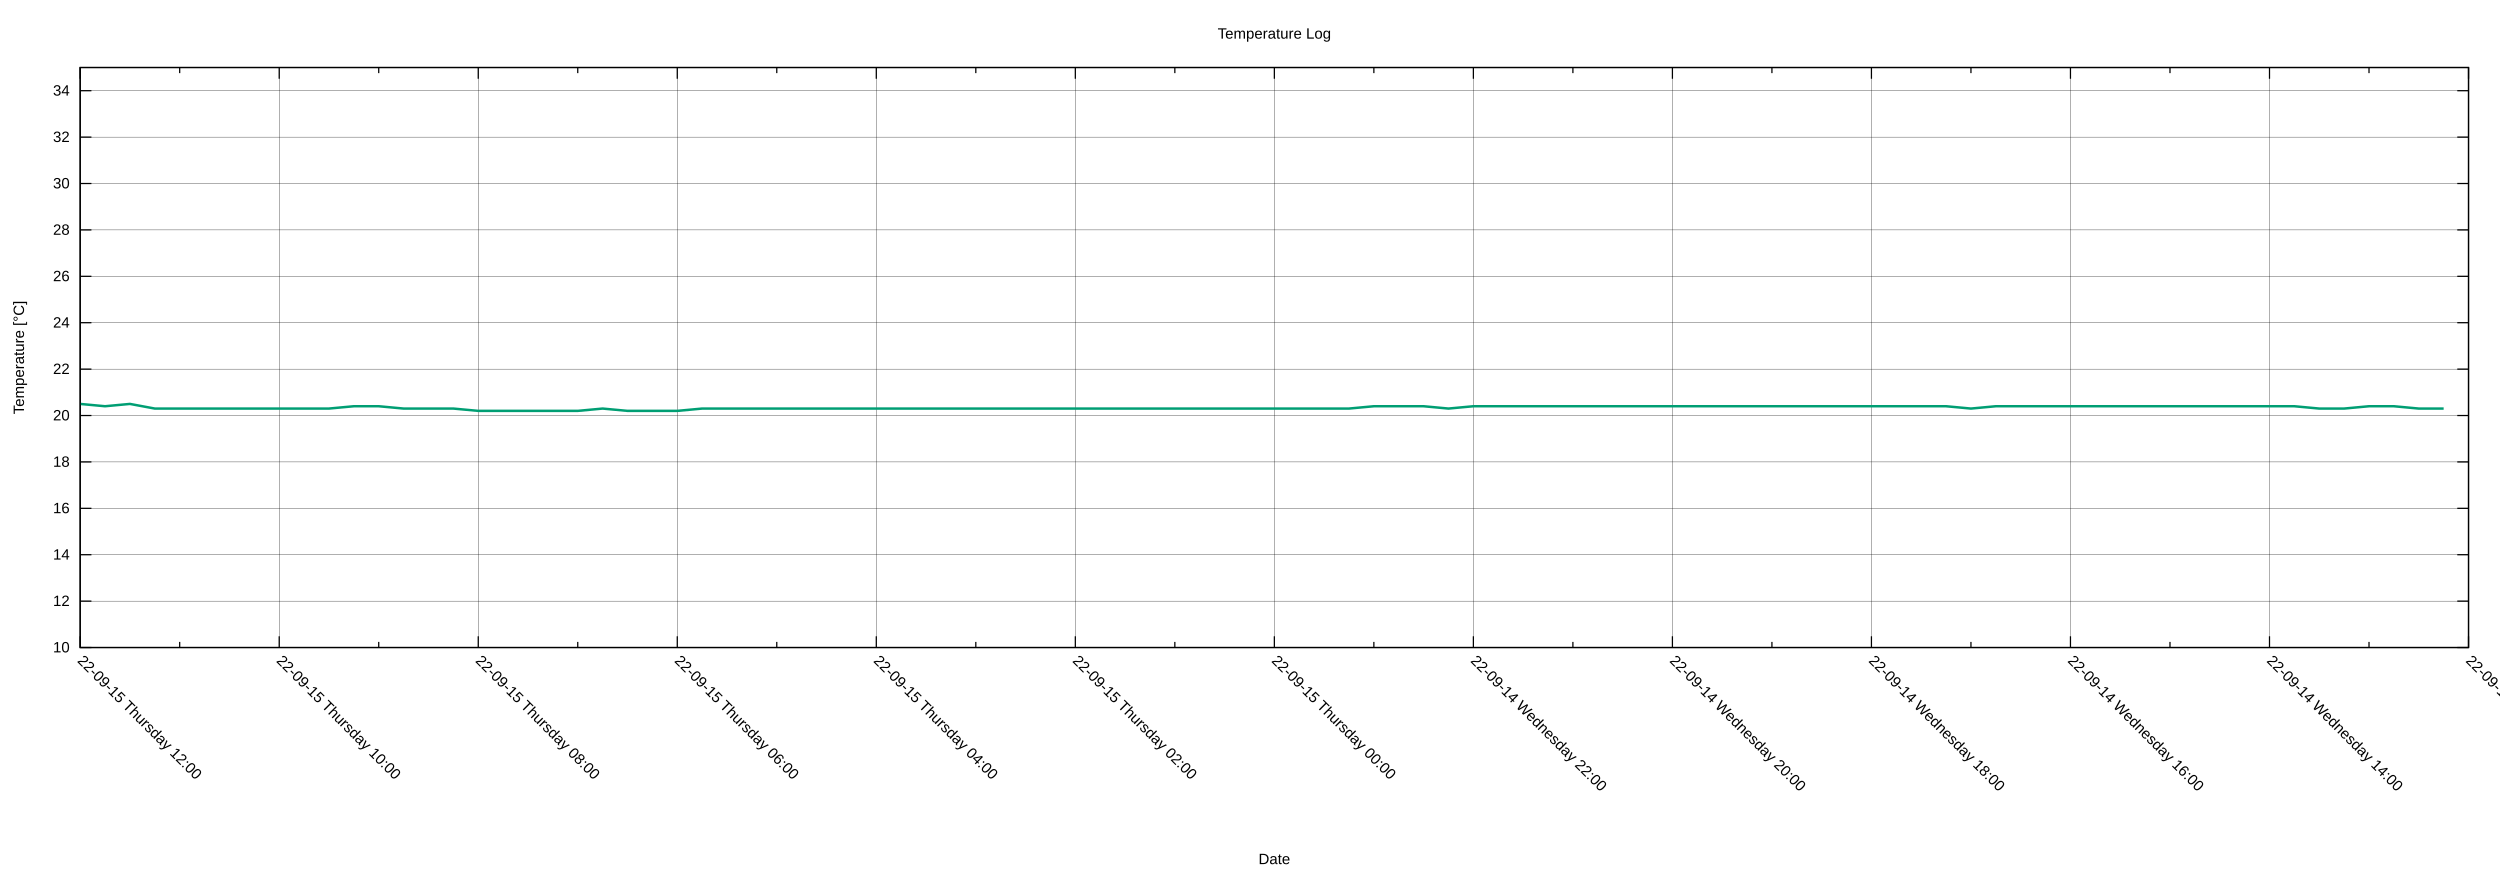
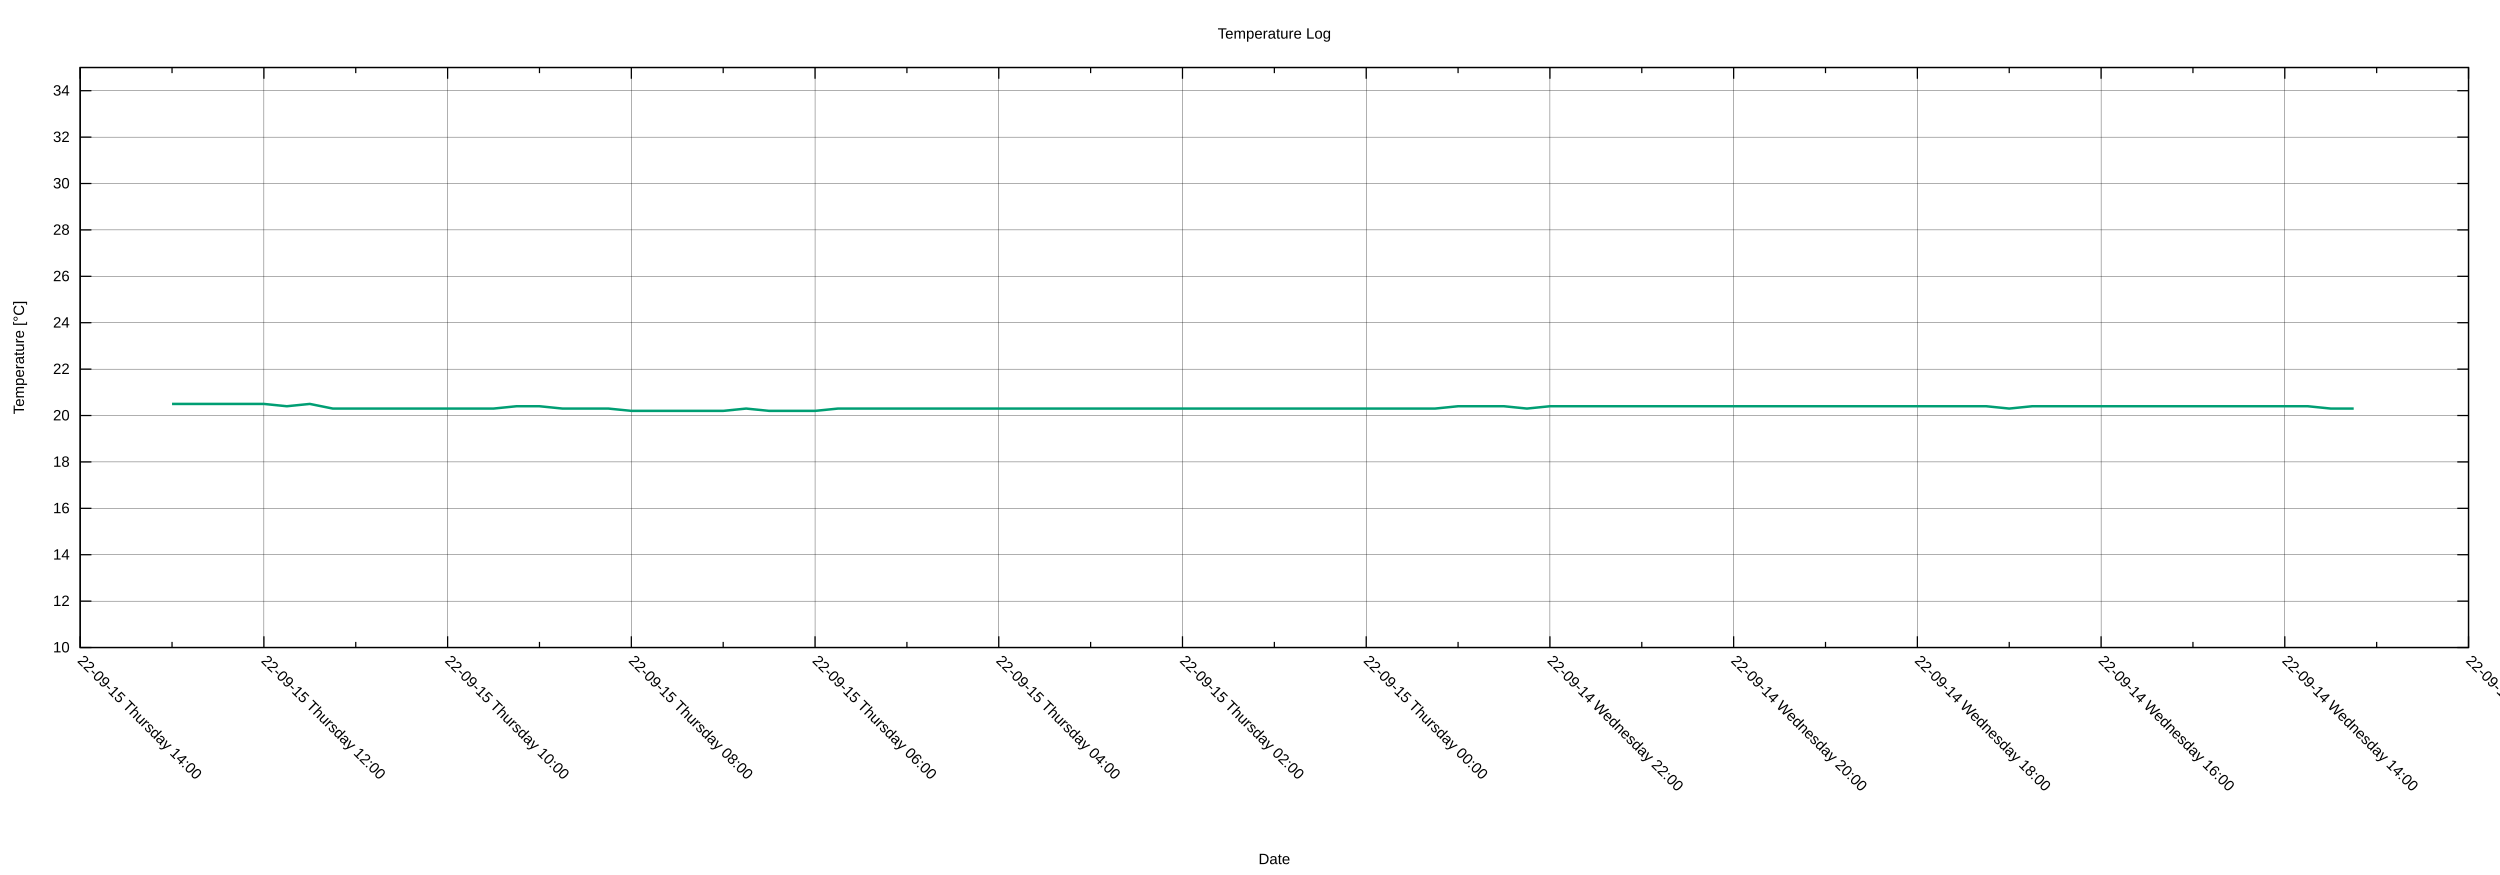
<svg xmlns="http://www.w3.org/2000/svg" xmlns:xlink="http://www.w3.org/1999/xlink" width="2000" height="700" viewBox="0 0 2000 700">
  <g id="gnuplot_canvas">
    <rect x="0" y="0" width="2000" height="700" fill="none" />
    <defs>
      <circle id="gpDot" r="0.5" stroke-width="0.5" stroke="currentColor" />
      <path id="gpPt0" stroke-width="0.222" stroke="currentColor" d="M-1,0 h2 M0,-1 v2" />
      <path id="gpPt1" stroke-width="0.222" stroke="currentColor" d="M-1,-1 L1,1 M1,-1 L-1,1" />
      <path id="gpPt2" stroke-width="0.222" stroke="currentColor" d="M-1,0 L1,0 M0,-1 L0,1 M-1,-1 L1,1 M-1,1 L1,-1" />
      <rect id="gpPt3" stroke-width="0.222" stroke="currentColor" x="-1" y="-1" width="2" height="2" />
      <rect id="gpPt4" stroke-width="0.222" stroke="currentColor" fill="currentColor" x="-1" y="-1" width="2" height="2" />
      <circle id="gpPt5" stroke-width="0.222" stroke="currentColor" cx="0" cy="0" r="1" />
      <use xlink:href="#gpPt5" id="gpPt6" fill="currentColor" stroke="none" />
      <path id="gpPt7" stroke-width="0.222" stroke="currentColor" d="M0,-1.33 L-1.33,0.67 L1.33,0.67 z" />
      <use xlink:href="#gpPt7" id="gpPt8" fill="currentColor" stroke="none" />
      <use xlink:href="#gpPt7" id="gpPt9" stroke="currentColor" transform="rotate(180)" />
      <use xlink:href="#gpPt9" id="gpPt10" fill="currentColor" stroke="none" />
      <use xlink:href="#gpPt3" id="gpPt11" stroke="currentColor" transform="rotate(45)" />
      <use xlink:href="#gpPt11" id="gpPt12" fill="currentColor" stroke="none" />
      <path id="gpPt13" stroke-width="0.222" stroke="currentColor" d="M0,1.330 L1.265,0.411 L0.782,-1.067 L-0.782,-1.076 L-1.265,0.411 z" />
      <use xlink:href="#gpPt13" id="gpPt14" fill="currentColor" stroke="none" />
      <filter id="textbox" filterUnits="objectBoundingBox" x="0" y="0" height="1" width="1">
        <feFlood flood-color="white" flood-opacity="1" result="bgnd" />
        <feComposite in="SourceGraphic" in2="bgnd" operator="atop" />
      </filter>
      <filter id="greybox" filterUnits="objectBoundingBox" x="0" y="0" height="1" width="1">
        <feFlood flood-color="lightgrey" flood-opacity="1" result="grey" />
        <feComposite in="SourceGraphic" in2="grey" operator="atop" />
      </filter>
    </defs>
    <g fill="none" color="white" stroke="currentColor" stroke-width="1.00" stroke-linecap="butt" stroke-linejoin="miter">
</g>
    <g fill="none" color="black" stroke="currentColor" stroke-width="1.00" stroke-linecap="butt" stroke-linejoin="miter">
</g>
    <g fill="none" color="black" stroke="black" stroke-width="0.25" stroke-linecap="butt" stroke-linejoin="miter">
</g>
    <g fill="none" color="black" stroke="currentColor" stroke-width="0.25" stroke-linecap="butt" stroke-linejoin="miter">
      <path stroke="black" class="gridline" d="M64.14,518.02 L1974.82,518.02  " />
    </g>
    <g fill="none" color="black" stroke="black" stroke-width="1.00" stroke-linecap="butt" stroke-linejoin="miter">
</g>
    <g fill="none" color="black" stroke="currentColor" stroke-width="1.00" stroke-linecap="butt" stroke-linejoin="miter">
      <path stroke="black" d="M64.14,518.02 L73.14,518.02 M1974.82,518.02 L1965.82,518.02  " />
      <g transform="translate(55.75,521.92)" stroke="none" fill="black" font-family="Arial" font-size="12.00" text-anchor="end">
        <text>
          <tspan font-family="Arial"> 10</tspan>
        </text>
      </g>
    </g>
    <g fill="none" color="black" stroke="currentColor" stroke-width="1.00" stroke-linecap="butt" stroke-linejoin="miter">
</g>
    <g fill="none" color="black" stroke="black" stroke-width="0.25" stroke-linecap="butt" stroke-linejoin="miter">
</g>
    <g fill="none" color="black" stroke="currentColor" stroke-width="0.25" stroke-linecap="butt" stroke-linejoin="miter">
      <path stroke="black" class="gridline" d="M64.14,480.90 L1974.82,480.90  " />
    </g>
    <g fill="none" color="black" stroke="black" stroke-width="1.00" stroke-linecap="butt" stroke-linejoin="miter">
</g>
    <g fill="none" color="black" stroke="currentColor" stroke-width="1.00" stroke-linecap="butt" stroke-linejoin="miter">
      <path stroke="black" d="M64.14,480.90 L73.14,480.90 M1974.82,480.90 L1965.82,480.90  " />
      <g transform="translate(55.75,484.80)" stroke="none" fill="black" font-family="Arial" font-size="12.00" text-anchor="end">
        <text>
          <tspan font-family="Arial"> 12</tspan>
        </text>
      </g>
    </g>
    <g fill="none" color="black" stroke="currentColor" stroke-width="1.00" stroke-linecap="butt" stroke-linejoin="miter">
</g>
    <g fill="none" color="black" stroke="black" stroke-width="0.25" stroke-linecap="butt" stroke-linejoin="miter">
</g>
    <g fill="none" color="black" stroke="currentColor" stroke-width="0.25" stroke-linecap="butt" stroke-linejoin="miter">
      <path stroke="black" class="gridline" d="M64.14,443.78 L1974.82,443.78  " />
    </g>
    <g fill="none" color="black" stroke="black" stroke-width="1.00" stroke-linecap="butt" stroke-linejoin="miter">
</g>
    <g fill="none" color="black" stroke="currentColor" stroke-width="1.00" stroke-linecap="butt" stroke-linejoin="miter">
      <path stroke="black" d="M64.14,443.78 L73.14,443.78 M1974.82,443.78 L1965.82,443.78  " />
      <g transform="translate(55.75,447.68)" stroke="none" fill="black" font-family="Arial" font-size="12.00" text-anchor="end">
        <text>
          <tspan font-family="Arial"> 14</tspan>
        </text>
      </g>
    </g>
    <g fill="none" color="black" stroke="currentColor" stroke-width="1.00" stroke-linecap="butt" stroke-linejoin="miter">
</g>
    <g fill="none" color="black" stroke="black" stroke-width="0.25" stroke-linecap="butt" stroke-linejoin="miter">
</g>
    <g fill="none" color="black" stroke="currentColor" stroke-width="0.25" stroke-linecap="butt" stroke-linejoin="miter">
      <path stroke="black" class="gridline" d="M64.14,406.66 L1974.82,406.66  " />
    </g>
    <g fill="none" color="black" stroke="black" stroke-width="1.00" stroke-linecap="butt" stroke-linejoin="miter">
</g>
    <g fill="none" color="black" stroke="currentColor" stroke-width="1.00" stroke-linecap="butt" stroke-linejoin="miter">
      <path stroke="black" d="M64.14,406.66 L73.14,406.66 M1974.82,406.66 L1965.82,406.66  " />
      <g transform="translate(55.75,410.56)" stroke="none" fill="black" font-family="Arial" font-size="12.00" text-anchor="end">
        <text>
          <tspan font-family="Arial"> 16</tspan>
        </text>
      </g>
    </g>
    <g fill="none" color="black" stroke="currentColor" stroke-width="1.00" stroke-linecap="butt" stroke-linejoin="miter">
</g>
    <g fill="none" color="black" stroke="black" stroke-width="0.25" stroke-linecap="butt" stroke-linejoin="miter">
</g>
    <g fill="none" color="black" stroke="currentColor" stroke-width="0.25" stroke-linecap="butt" stroke-linejoin="miter">
      <path stroke="black" class="gridline" d="M64.14,369.54 L1974.82,369.54  " />
    </g>
    <g fill="none" color="black" stroke="black" stroke-width="1.00" stroke-linecap="butt" stroke-linejoin="miter">
</g>
    <g fill="none" color="black" stroke="currentColor" stroke-width="1.00" stroke-linecap="butt" stroke-linejoin="miter">
      <path stroke="black" d="M64.14,369.54 L73.14,369.54 M1974.82,369.54 L1965.82,369.54  " />
      <g transform="translate(55.75,373.44)" stroke="none" fill="black" font-family="Arial" font-size="12.00" text-anchor="end">
        <text>
          <tspan font-family="Arial"> 18</tspan>
        </text>
      </g>
    </g>
    <g fill="none" color="black" stroke="currentColor" stroke-width="1.00" stroke-linecap="butt" stroke-linejoin="miter">
</g>
    <g fill="none" color="black" stroke="black" stroke-width="0.25" stroke-linecap="butt" stroke-linejoin="miter">
</g>
    <g fill="none" color="black" stroke="currentColor" stroke-width="0.25" stroke-linecap="butt" stroke-linejoin="miter">
      <path stroke="black" class="gridline" d="M64.14,332.42 L1974.82,332.42  " />
    </g>
    <g fill="none" color="black" stroke="black" stroke-width="1.00" stroke-linecap="butt" stroke-linejoin="miter">
</g>
    <g fill="none" color="black" stroke="currentColor" stroke-width="1.00" stroke-linecap="butt" stroke-linejoin="miter">
      <path stroke="black" d="M64.14,332.42 L73.14,332.42 M1974.82,332.42 L1965.82,332.42  " />
      <g transform="translate(55.75,336.32)" stroke="none" fill="black" font-family="Arial" font-size="12.00" text-anchor="end">
        <text>
          <tspan font-family="Arial"> 20</tspan>
        </text>
      </g>
    </g>
    <g fill="none" color="black" stroke="currentColor" stroke-width="1.00" stroke-linecap="butt" stroke-linejoin="miter">
</g>
    <g fill="none" color="black" stroke="black" stroke-width="0.25" stroke-linecap="butt" stroke-linejoin="miter">
</g>
    <g fill="none" color="black" stroke="currentColor" stroke-width="0.25" stroke-linecap="butt" stroke-linejoin="miter">
      <path stroke="black" class="gridline" d="M64.14,295.30 L1974.82,295.30  " />
    </g>
    <g fill="none" color="black" stroke="black" stroke-width="1.00" stroke-linecap="butt" stroke-linejoin="miter">
</g>
    <g fill="none" color="black" stroke="currentColor" stroke-width="1.00" stroke-linecap="butt" stroke-linejoin="miter">
      <path stroke="black" d="M64.14,295.30 L73.14,295.30 M1974.82,295.30 L1965.82,295.30  " />
      <g transform="translate(55.75,299.20)" stroke="none" fill="black" font-family="Arial" font-size="12.00" text-anchor="end">
        <text>
          <tspan font-family="Arial"> 22</tspan>
        </text>
      </g>
    </g>
    <g fill="none" color="black" stroke="currentColor" stroke-width="1.00" stroke-linecap="butt" stroke-linejoin="miter">
</g>
    <g fill="none" color="black" stroke="black" stroke-width="0.25" stroke-linecap="butt" stroke-linejoin="miter">
</g>
    <g fill="none" color="black" stroke="currentColor" stroke-width="0.25" stroke-linecap="butt" stroke-linejoin="miter">
      <path stroke="black" class="gridline" d="M64.14,258.17 L1974.82,258.17  " />
    </g>
    <g fill="none" color="black" stroke="black" stroke-width="1.00" stroke-linecap="butt" stroke-linejoin="miter">
</g>
    <g fill="none" color="black" stroke="currentColor" stroke-width="1.00" stroke-linecap="butt" stroke-linejoin="miter">
      <path stroke="black" d="M64.14,258.17 L73.14,258.17 M1974.82,258.17 L1965.82,258.17  " />
      <g transform="translate(55.75,262.07)" stroke="none" fill="black" font-family="Arial" font-size="12.00" text-anchor="end">
        <text>
          <tspan font-family="Arial"> 24</tspan>
        </text>
      </g>
    </g>
    <g fill="none" color="black" stroke="currentColor" stroke-width="1.00" stroke-linecap="butt" stroke-linejoin="miter">
</g>
    <g fill="none" color="black" stroke="black" stroke-width="0.25" stroke-linecap="butt" stroke-linejoin="miter">
</g>
    <g fill="none" color="black" stroke="currentColor" stroke-width="0.25" stroke-linecap="butt" stroke-linejoin="miter">
      <path stroke="black" class="gridline" d="M64.14,221.05 L1974.82,221.05  " />
    </g>
    <g fill="none" color="black" stroke="black" stroke-width="1.00" stroke-linecap="butt" stroke-linejoin="miter">
</g>
    <g fill="none" color="black" stroke="currentColor" stroke-width="1.00" stroke-linecap="butt" stroke-linejoin="miter">
      <path stroke="black" d="M64.14,221.05 L73.14,221.05 M1974.82,221.05 L1965.82,221.05  " />
      <g transform="translate(55.75,224.95)" stroke="none" fill="black" font-family="Arial" font-size="12.00" text-anchor="end">
        <text>
          <tspan font-family="Arial"> 26</tspan>
        </text>
      </g>
    </g>
    <g fill="none" color="black" stroke="currentColor" stroke-width="1.00" stroke-linecap="butt" stroke-linejoin="miter">
</g>
    <g fill="none" color="black" stroke="black" stroke-width="0.25" stroke-linecap="butt" stroke-linejoin="miter">
</g>
    <g fill="none" color="black" stroke="currentColor" stroke-width="0.25" stroke-linecap="butt" stroke-linejoin="miter">
      <path stroke="black" class="gridline" d="M64.14,183.93 L1974.82,183.93  " />
    </g>
    <g fill="none" color="black" stroke="black" stroke-width="1.00" stroke-linecap="butt" stroke-linejoin="miter">
</g>
    <g fill="none" color="black" stroke="currentColor" stroke-width="1.00" stroke-linecap="butt" stroke-linejoin="miter">
      <path stroke="black" d="M64.14,183.93 L73.14,183.93 M1974.82,183.93 L1965.82,183.93  " />
      <g transform="translate(55.75,187.83)" stroke="none" fill="black" font-family="Arial" font-size="12.00" text-anchor="end">
        <text>
          <tspan font-family="Arial"> 28</tspan>
        </text>
      </g>
    </g>
    <g fill="none" color="black" stroke="currentColor" stroke-width="1.00" stroke-linecap="butt" stroke-linejoin="miter">
</g>
    <g fill="none" color="black" stroke="black" stroke-width="0.25" stroke-linecap="butt" stroke-linejoin="miter">
</g>
    <g fill="none" color="black" stroke="currentColor" stroke-width="0.25" stroke-linecap="butt" stroke-linejoin="miter">
      <path stroke="black" class="gridline" d="M64.14,146.81 L1974.82,146.81  " />
    </g>
    <g fill="none" color="black" stroke="black" stroke-width="1.00" stroke-linecap="butt" stroke-linejoin="miter">
</g>
    <g fill="none" color="black" stroke="currentColor" stroke-width="1.00" stroke-linecap="butt" stroke-linejoin="miter">
      <path stroke="black" d="M64.14,146.81 L73.14,146.81 M1974.82,146.81 L1965.82,146.81  " />
      <g transform="translate(55.75,150.71)" stroke="none" fill="black" font-family="Arial" font-size="12.00" text-anchor="end">
        <text>
          <tspan font-family="Arial"> 30</tspan>
        </text>
      </g>
    </g>
    <g fill="none" color="black" stroke="currentColor" stroke-width="1.00" stroke-linecap="butt" stroke-linejoin="miter">
</g>
    <g fill="none" color="black" stroke="black" stroke-width="0.25" stroke-linecap="butt" stroke-linejoin="miter">
</g>
    <g fill="none" color="black" stroke="currentColor" stroke-width="0.25" stroke-linecap="butt" stroke-linejoin="miter">
      <path stroke="black" class="gridline" d="M64.14,109.69 L1974.82,109.69  " />
    </g>
    <g fill="none" color="black" stroke="black" stroke-width="1.00" stroke-linecap="butt" stroke-linejoin="miter">
</g>
    <g fill="none" color="black" stroke="currentColor" stroke-width="1.00" stroke-linecap="butt" stroke-linejoin="miter">
      <path stroke="black" d="M64.14,109.69 L73.14,109.69 M1974.82,109.69 L1965.82,109.69  " />
      <g transform="translate(55.75,113.59)" stroke="none" fill="black" font-family="Arial" font-size="12.00" text-anchor="end">
        <text>
          <tspan font-family="Arial"> 32</tspan>
        </text>
      </g>
    </g>
    <g fill="none" color="black" stroke="currentColor" stroke-width="1.00" stroke-linecap="butt" stroke-linejoin="miter">
</g>
    <g fill="none" color="black" stroke="black" stroke-width="0.25" stroke-linecap="butt" stroke-linejoin="miter">
</g>
    <g fill="none" color="black" stroke="currentColor" stroke-width="0.25" stroke-linecap="butt" stroke-linejoin="miter">
      <path stroke="black" class="gridline" d="M64.14,72.57 L1974.82,72.57  " />
    </g>
    <g fill="none" color="black" stroke="black" stroke-width="1.00" stroke-linecap="butt" stroke-linejoin="miter">
</g>
    <g fill="none" color="black" stroke="currentColor" stroke-width="1.00" stroke-linecap="butt" stroke-linejoin="miter">
      <path stroke="black" d="M64.14,72.57 L73.14,72.57 M1974.82,72.57 L1965.82,72.57  " />
      <g transform="translate(55.75,76.47)" stroke="none" fill="black" font-family="Arial" font-size="12.00" text-anchor="end">
        <text>
          <tspan font-family="Arial"> 34</tspan>
        </text>
      </g>
    </g>
    <g fill="none" color="black" stroke="currentColor" stroke-width="1.00" stroke-linecap="butt" stroke-linejoin="miter">
</g>
    <g fill="none" color="black" stroke="black" stroke-width="0.25" stroke-linecap="butt" stroke-linejoin="miter">
</g>
    <g fill="none" color="black" stroke="currentColor" stroke-width="0.25" stroke-linecap="butt" stroke-linejoin="miter">
      <path stroke="black" class="gridline" d="M1974.82,518.02 L1974.82,54.01  " />
    </g>
    <g fill="none" color="black" stroke="black" stroke-width="1.00" stroke-linecap="butt" stroke-linejoin="miter">
</g>
    <g fill="none" color="black" stroke="currentColor" stroke-width="1.00" stroke-linecap="butt" stroke-linejoin="miter">
      <path stroke="black" d="M1974.82,518.02 L1974.82,509.02 M1974.82,54.01 L1974.82,63.01  " />
      <g transform="translate(1972.06,529.17) rotate(45)" stroke="none" fill="black" font-family="Arial" font-size="12.00" text-anchor="start">
        <text>
          <tspan font-family="Arial">22-09-14 Wednesday 12:00</tspan>
        </text>
      </g>
    </g>
    <g fill="none" color="black" stroke="currentColor" stroke-width="1.00" stroke-linecap="butt" stroke-linejoin="miter">
-       <path stroke="black" d="M1895.21,518.02 L1895.21,513.52 M1895.21,54.01 L1895.21,58.51  " />
-     </g>
-     <g fill="none" color="black" stroke="black" stroke-width="0.25" stroke-linecap="butt" stroke-linejoin="miter">
- </g>
-     <g fill="none" color="black" stroke="currentColor" stroke-width="0.25" stroke-linecap="butt" stroke-linejoin="miter">
-       <path stroke="black" class="gridline" d="M1815.60,518.02 L1815.60,54.01  " />
-     </g>
-     <g fill="none" color="black" stroke="black" stroke-width="1.00" stroke-linecap="butt" stroke-linejoin="miter">
- </g>
-     <g fill="none" color="black" stroke="currentColor" stroke-width="1.00" stroke-linecap="butt" stroke-linejoin="miter">
-       <path stroke="black" d="M1815.60,518.02 L1815.60,509.02 M1815.60,54.01 L1815.60,63.01  " />
-       <g transform="translate(1812.84,529.17) rotate(45)" stroke="none" fill="black" font-family="Arial" font-size="12.00" text-anchor="start">
+       <path stroke="black" d="M1901.33,518.02 L1901.33,513.52 M1901.33,54.01 L1901.33,58.51  " />
+     </g>
+     <g fill="none" color="black" stroke="black" stroke-width="0.25" stroke-linecap="butt" stroke-linejoin="miter">
+ </g>
+     <g fill="none" color="black" stroke="currentColor" stroke-width="0.25" stroke-linecap="butt" stroke-linejoin="miter">
+       <path stroke="black" class="gridline" d="M1827.84,518.02 L1827.84,54.01  " />
+     </g>
+     <g fill="none" color="black" stroke="black" stroke-width="1.00" stroke-linecap="butt" stroke-linejoin="miter">
+ </g>
+     <g fill="none" color="black" stroke="currentColor" stroke-width="1.00" stroke-linecap="butt" stroke-linejoin="miter">
+       <path stroke="black" d="M1827.84,518.02 L1827.84,509.02 M1827.84,54.01 L1827.84,63.01  " />
+       <g transform="translate(1825.08,529.17) rotate(45)" stroke="none" fill="black" font-family="Arial" font-size="12.00" text-anchor="start">
        <text>
          <tspan font-family="Arial">22-09-14 Wednesday 14:00</tspan>
        </text>
      </g>
    </g>
    <g fill="none" color="black" stroke="currentColor" stroke-width="1.00" stroke-linecap="butt" stroke-linejoin="miter">
-       <path stroke="black" d="M1735.99,518.02 L1735.99,513.52 M1735.99,54.01 L1735.99,58.51  " />
-     </g>
-     <g fill="none" color="black" stroke="black" stroke-width="0.25" stroke-linecap="butt" stroke-linejoin="miter">
- </g>
-     <g fill="none" color="black" stroke="currentColor" stroke-width="0.25" stroke-linecap="butt" stroke-linejoin="miter">
-       <path stroke="black" class="gridline" d="M1656.37,518.02 L1656.37,54.01  " />
-     </g>
-     <g fill="none" color="black" stroke="black" stroke-width="1.00" stroke-linecap="butt" stroke-linejoin="miter">
- </g>
-     <g fill="none" color="black" stroke="currentColor" stroke-width="1.00" stroke-linecap="butt" stroke-linejoin="miter">
-       <path stroke="black" d="M1656.37,518.02 L1656.37,509.02 M1656.37,54.01 L1656.37,63.01  " />
-       <g transform="translate(1653.61,529.17) rotate(45)" stroke="none" fill="black" font-family="Arial" font-size="12.00" text-anchor="start">
+       <path stroke="black" d="M1754.36,518.02 L1754.36,513.52 M1754.36,54.01 L1754.36,58.51  " />
+     </g>
+     <g fill="none" color="black" stroke="black" stroke-width="0.25" stroke-linecap="butt" stroke-linejoin="miter">
+ </g>
+     <g fill="none" color="black" stroke="currentColor" stroke-width="0.25" stroke-linecap="butt" stroke-linejoin="miter">
+       <path stroke="black" class="gridline" d="M1680.87,518.02 L1680.87,54.01  " />
+     </g>
+     <g fill="none" color="black" stroke="black" stroke-width="1.00" stroke-linecap="butt" stroke-linejoin="miter">
+ </g>
+     <g fill="none" color="black" stroke="currentColor" stroke-width="1.00" stroke-linecap="butt" stroke-linejoin="miter">
+       <path stroke="black" d="M1680.87,518.02 L1680.87,509.02 M1680.87,54.01 L1680.87,63.01  " />
+       <g transform="translate(1678.11,529.17) rotate(45)" stroke="none" fill="black" font-family="Arial" font-size="12.00" text-anchor="start">
        <text>
          <tspan font-family="Arial">22-09-14 Wednesday 16:00</tspan>
        </text>
      </g>
    </g>
    <g fill="none" color="black" stroke="currentColor" stroke-width="1.00" stroke-linecap="butt" stroke-linejoin="miter">
-       <path stroke="black" d="M1576.76,518.02 L1576.76,513.52 M1576.76,54.01 L1576.76,58.51  " />
-     </g>
-     <g fill="none" color="black" stroke="black" stroke-width="0.25" stroke-linecap="butt" stroke-linejoin="miter">
- </g>
-     <g fill="none" color="black" stroke="currentColor" stroke-width="0.25" stroke-linecap="butt" stroke-linejoin="miter">
-       <path stroke="black" class="gridline" d="M1497.15,518.02 L1497.15,54.01  " />
-     </g>
-     <g fill="none" color="black" stroke="black" stroke-width="1.00" stroke-linecap="butt" stroke-linejoin="miter">
- </g>
-     <g fill="none" color="black" stroke="currentColor" stroke-width="1.00" stroke-linecap="butt" stroke-linejoin="miter">
-       <path stroke="black" d="M1497.15,518.02 L1497.15,509.02 M1497.15,54.01 L1497.15,63.01  " />
-       <g transform="translate(1494.39,529.17) rotate(45)" stroke="none" fill="black" font-family="Arial" font-size="12.00" text-anchor="start">
+       <path stroke="black" d="M1607.38,518.02 L1607.38,513.52 M1607.38,54.01 L1607.38,58.51  " />
+     </g>
+     <g fill="none" color="black" stroke="black" stroke-width="0.25" stroke-linecap="butt" stroke-linejoin="miter">
+ </g>
+     <g fill="none" color="black" stroke="currentColor" stroke-width="0.25" stroke-linecap="butt" stroke-linejoin="miter">
+       <path stroke="black" class="gridline" d="M1533.89,518.02 L1533.89,54.01  " />
+     </g>
+     <g fill="none" color="black" stroke="black" stroke-width="1.00" stroke-linecap="butt" stroke-linejoin="miter">
+ </g>
+     <g fill="none" color="black" stroke="currentColor" stroke-width="1.00" stroke-linecap="butt" stroke-linejoin="miter">
+       <path stroke="black" d="M1533.89,518.02 L1533.89,509.02 M1533.89,54.01 L1533.89,63.01  " />
+       <g transform="translate(1531.13,529.17) rotate(45)" stroke="none" fill="black" font-family="Arial" font-size="12.00" text-anchor="start">
        <text>
          <tspan font-family="Arial">22-09-14 Wednesday 18:00</tspan>
        </text>
      </g>
    </g>
    <g fill="none" color="black" stroke="currentColor" stroke-width="1.00" stroke-linecap="butt" stroke-linejoin="miter">
-       <path stroke="black" d="M1417.54,518.02 L1417.54,513.52 M1417.54,54.01 L1417.54,58.51  " />
-     </g>
-     <g fill="none" color="black" stroke="black" stroke-width="0.25" stroke-linecap="butt" stroke-linejoin="miter">
- </g>
-     <g fill="none" color="black" stroke="currentColor" stroke-width="0.25" stroke-linecap="butt" stroke-linejoin="miter">
-       <path stroke="black" class="gridline" d="M1337.93,518.02 L1337.93,54.01  " />
-     </g>
-     <g fill="none" color="black" stroke="black" stroke-width="1.00" stroke-linecap="butt" stroke-linejoin="miter">
- </g>
-     <g fill="none" color="black" stroke="currentColor" stroke-width="1.00" stroke-linecap="butt" stroke-linejoin="miter">
-       <path stroke="black" d="M1337.93,518.02 L1337.93,509.02 M1337.93,54.01 L1337.93,63.01  " />
-       <g transform="translate(1335.17,529.17) rotate(45)" stroke="none" fill="black" font-family="Arial" font-size="12.00" text-anchor="start">
+       <path stroke="black" d="M1460.41,518.02 L1460.41,513.52 M1460.41,54.01 L1460.41,58.51  " />
+     </g>
+     <g fill="none" color="black" stroke="black" stroke-width="0.25" stroke-linecap="butt" stroke-linejoin="miter">
+ </g>
+     <g fill="none" color="black" stroke="currentColor" stroke-width="0.25" stroke-linecap="butt" stroke-linejoin="miter">
+       <path stroke="black" class="gridline" d="M1386.92,518.02 L1386.92,54.01  " />
+     </g>
+     <g fill="none" color="black" stroke="black" stroke-width="1.00" stroke-linecap="butt" stroke-linejoin="miter">
+ </g>
+     <g fill="none" color="black" stroke="currentColor" stroke-width="1.00" stroke-linecap="butt" stroke-linejoin="miter">
+       <path stroke="black" d="M1386.92,518.02 L1386.92,509.02 M1386.92,54.01 L1386.92,63.01  " />
+       <g transform="translate(1384.16,529.17) rotate(45)" stroke="none" fill="black" font-family="Arial" font-size="12.00" text-anchor="start">
        <text>
          <tspan font-family="Arial">22-09-14 Wednesday 20:00</tspan>
        </text>
      </g>
    </g>
    <g fill="none" color="black" stroke="currentColor" stroke-width="1.00" stroke-linecap="butt" stroke-linejoin="miter">
-       <path stroke="black" d="M1258.32,518.02 L1258.32,513.52 M1258.32,54.01 L1258.32,58.51  " />
-     </g>
-     <g fill="none" color="black" stroke="black" stroke-width="0.25" stroke-linecap="butt" stroke-linejoin="miter">
- </g>
-     <g fill="none" color="black" stroke="currentColor" stroke-width="0.25" stroke-linecap="butt" stroke-linejoin="miter">
-       <path stroke="black" class="gridline" d="M1178.70,518.02 L1178.70,54.01  " />
-     </g>
-     <g fill="none" color="black" stroke="black" stroke-width="1.00" stroke-linecap="butt" stroke-linejoin="miter">
- </g>
-     <g fill="none" color="black" stroke="currentColor" stroke-width="1.00" stroke-linecap="butt" stroke-linejoin="miter">
-       <path stroke="black" d="M1178.70,518.02 L1178.70,509.02 M1178.70,54.01 L1178.70,63.01  " />
-       <g transform="translate(1175.94,529.17) rotate(45)" stroke="none" fill="black" font-family="Arial" font-size="12.00" text-anchor="start">
+       <path stroke="black" d="M1313.43,518.02 L1313.43,513.52 M1313.43,54.01 L1313.43,58.51  " />
+     </g>
+     <g fill="none" color="black" stroke="black" stroke-width="0.25" stroke-linecap="butt" stroke-linejoin="miter">
+ </g>
+     <g fill="none" color="black" stroke="currentColor" stroke-width="0.25" stroke-linecap="butt" stroke-linejoin="miter">
+       <path stroke="black" class="gridline" d="M1239.94,518.02 L1239.94,54.01  " />
+     </g>
+     <g fill="none" color="black" stroke="black" stroke-width="1.00" stroke-linecap="butt" stroke-linejoin="miter">
+ </g>
+     <g fill="none" color="black" stroke="currentColor" stroke-width="1.00" stroke-linecap="butt" stroke-linejoin="miter">
+       <path stroke="black" d="M1239.94,518.02 L1239.94,509.02 M1239.94,54.01 L1239.94,63.01  " />
+       <g transform="translate(1237.18,529.17) rotate(45)" stroke="none" fill="black" font-family="Arial" font-size="12.00" text-anchor="start">
        <text>
          <tspan font-family="Arial">22-09-14 Wednesday 22:00</tspan>
        </text>
      </g>
    </g>
    <g fill="none" color="black" stroke="currentColor" stroke-width="1.00" stroke-linecap="butt" stroke-linejoin="miter">
-       <path stroke="black" d="M1099.09,518.02 L1099.09,513.52 M1099.09,54.01 L1099.09,58.51  " />
-     </g>
-     <g fill="none" color="black" stroke="black" stroke-width="0.25" stroke-linecap="butt" stroke-linejoin="miter">
- </g>
-     <g fill="none" color="black" stroke="currentColor" stroke-width="0.25" stroke-linecap="butt" stroke-linejoin="miter">
-       <path stroke="black" class="gridline" d="M1019.48,518.02 L1019.48,54.01  " />
-     </g>
-     <g fill="none" color="black" stroke="black" stroke-width="1.00" stroke-linecap="butt" stroke-linejoin="miter">
- </g>
-     <g fill="none" color="black" stroke="currentColor" stroke-width="1.00" stroke-linecap="butt" stroke-linejoin="miter">
-       <path stroke="black" d="M1019.48,518.02 L1019.48,509.02 M1019.48,54.01 L1019.48,63.01  " />
-       <g transform="translate(1016.72,529.17) rotate(45)" stroke="none" fill="black" font-family="Arial" font-size="12.00" text-anchor="start">
+       <path stroke="black" d="M1166.46,518.02 L1166.46,513.52 M1166.46,54.01 L1166.46,58.51  " />
+     </g>
+     <g fill="none" color="black" stroke="black" stroke-width="0.25" stroke-linecap="butt" stroke-linejoin="miter">
+ </g>
+     <g fill="none" color="black" stroke="currentColor" stroke-width="0.25" stroke-linecap="butt" stroke-linejoin="miter">
+       <path stroke="black" class="gridline" d="M1092.97,518.02 L1092.97,54.01  " />
+     </g>
+     <g fill="none" color="black" stroke="black" stroke-width="1.00" stroke-linecap="butt" stroke-linejoin="miter">
+ </g>
+     <g fill="none" color="black" stroke="currentColor" stroke-width="1.00" stroke-linecap="butt" stroke-linejoin="miter">
+       <path stroke="black" d="M1092.97,518.02 L1092.97,509.02 M1092.97,54.01 L1092.97,63.01  " />
+       <g transform="translate(1090.21,529.17) rotate(45)" stroke="none" fill="black" font-family="Arial" font-size="12.00" text-anchor="start">
        <text>
          <tspan font-family="Arial">22-09-15 Thursday 00:00</tspan>
        </text>
      </g>
    </g>
    <g fill="none" color="black" stroke="currentColor" stroke-width="1.00" stroke-linecap="butt" stroke-linejoin="miter">
-       <path stroke="black" d="M939.87,518.02 L939.87,513.52 M939.87,54.01 L939.87,58.51  " />
-     </g>
-     <g fill="none" color="black" stroke="black" stroke-width="0.25" stroke-linecap="butt" stroke-linejoin="miter">
- </g>
-     <g fill="none" color="black" stroke="currentColor" stroke-width="0.25" stroke-linecap="butt" stroke-linejoin="miter">
-       <path stroke="black" class="gridline" d="M860.26,518.02 L860.26,54.01  " />
-     </g>
-     <g fill="none" color="black" stroke="black" stroke-width="1.00" stroke-linecap="butt" stroke-linejoin="miter">
- </g>
-     <g fill="none" color="black" stroke="currentColor" stroke-width="1.00" stroke-linecap="butt" stroke-linejoin="miter">
-       <path stroke="black" d="M860.26,518.02 L860.26,509.02 M860.26,54.01 L860.26,63.01  " />
-       <g transform="translate(857.50,529.17) rotate(45)" stroke="none" fill="black" font-family="Arial" font-size="12.00" text-anchor="start">
+       <path stroke="black" d="M1019.48,518.02 L1019.48,513.52 M1019.48,54.01 L1019.48,58.51  " />
+     </g>
+     <g fill="none" color="black" stroke="black" stroke-width="0.25" stroke-linecap="butt" stroke-linejoin="miter">
+ </g>
+     <g fill="none" color="black" stroke="currentColor" stroke-width="0.25" stroke-linecap="butt" stroke-linejoin="miter">
+       <path stroke="black" class="gridline" d="M945.99,518.02 L945.99,54.01  " />
+     </g>
+     <g fill="none" color="black" stroke="black" stroke-width="1.00" stroke-linecap="butt" stroke-linejoin="miter">
+ </g>
+     <g fill="none" color="black" stroke="currentColor" stroke-width="1.00" stroke-linecap="butt" stroke-linejoin="miter">
+       <path stroke="black" d="M945.99,518.02 L945.99,509.02 M945.99,54.01 L945.99,63.01  " />
+       <g transform="translate(943.23,529.17) rotate(45)" stroke="none" fill="black" font-family="Arial" font-size="12.00" text-anchor="start">
        <text>
          <tspan font-family="Arial">22-09-15 Thursday 02:00</tspan>
        </text>
      </g>
    </g>
    <g fill="none" color="black" stroke="currentColor" stroke-width="1.00" stroke-linecap="butt" stroke-linejoin="miter">
-       <path stroke="black" d="M780.65,518.02 L780.65,513.52 M780.65,54.01 L780.65,58.51  " />
-     </g>
-     <g fill="none" color="black" stroke="black" stroke-width="0.25" stroke-linecap="butt" stroke-linejoin="miter">
- </g>
-     <g fill="none" color="black" stroke="currentColor" stroke-width="0.25" stroke-linecap="butt" stroke-linejoin="miter">
-       <path stroke="black" class="gridline" d="M701.03,518.02 L701.03,54.01  " />
-     </g>
-     <g fill="none" color="black" stroke="black" stroke-width="1.00" stroke-linecap="butt" stroke-linejoin="miter">
- </g>
-     <g fill="none" color="black" stroke="currentColor" stroke-width="1.00" stroke-linecap="butt" stroke-linejoin="miter">
-       <path stroke="black" d="M701.03,518.02 L701.03,509.02 M701.03,54.01 L701.03,63.01  " />
-       <g transform="translate(698.27,529.17) rotate(45)" stroke="none" fill="black" font-family="Arial" font-size="12.00" text-anchor="start">
+       <path stroke="black" d="M872.50,518.02 L872.50,513.52 M872.50,54.01 L872.50,58.51  " />
+     </g>
+     <g fill="none" color="black" stroke="black" stroke-width="0.25" stroke-linecap="butt" stroke-linejoin="miter">
+ </g>
+     <g fill="none" color="black" stroke="currentColor" stroke-width="0.25" stroke-linecap="butt" stroke-linejoin="miter">
+       <path stroke="black" class="gridline" d="M799.02,518.02 L799.02,54.01  " />
+     </g>
+     <g fill="none" color="black" stroke="black" stroke-width="1.00" stroke-linecap="butt" stroke-linejoin="miter">
+ </g>
+     <g fill="none" color="black" stroke="currentColor" stroke-width="1.00" stroke-linecap="butt" stroke-linejoin="miter">
+       <path stroke="black" d="M799.02,518.02 L799.02,509.02 M799.02,54.01 L799.02,63.01  " />
+       <g transform="translate(796.26,529.17) rotate(45)" stroke="none" fill="black" font-family="Arial" font-size="12.00" text-anchor="start">
        <text>
          <tspan font-family="Arial">22-09-15 Thursday 04:00</tspan>
        </text>
      </g>
    </g>
    <g fill="none" color="black" stroke="currentColor" stroke-width="1.00" stroke-linecap="butt" stroke-linejoin="miter">
-       <path stroke="black" d="M621.42,518.02 L621.42,513.52 M621.42,54.01 L621.42,58.51  " />
-     </g>
-     <g fill="none" color="black" stroke="black" stroke-width="0.25" stroke-linecap="butt" stroke-linejoin="miter">
- </g>
-     <g fill="none" color="black" stroke="currentColor" stroke-width="0.25" stroke-linecap="butt" stroke-linejoin="miter">
-       <path stroke="black" class="gridline" d="M541.81,518.02 L541.81,54.01  " />
-     </g>
-     <g fill="none" color="black" stroke="black" stroke-width="1.00" stroke-linecap="butt" stroke-linejoin="miter">
- </g>
-     <g fill="none" color="black" stroke="currentColor" stroke-width="1.00" stroke-linecap="butt" stroke-linejoin="miter">
-       <path stroke="black" d="M541.81,518.02 L541.81,509.02 M541.81,54.01 L541.81,63.01  " />
-       <g transform="translate(539.05,529.17) rotate(45)" stroke="none" fill="black" font-family="Arial" font-size="12.00" text-anchor="start">
+       <path stroke="black" d="M725.53,518.02 L725.53,513.52 M725.53,54.01 L725.53,58.51  " />
+     </g>
+     <g fill="none" color="black" stroke="black" stroke-width="0.25" stroke-linecap="butt" stroke-linejoin="miter">
+ </g>
+     <g fill="none" color="black" stroke="currentColor" stroke-width="0.25" stroke-linecap="butt" stroke-linejoin="miter">
+       <path stroke="black" class="gridline" d="M652.04,518.02 L652.04,54.01  " />
+     </g>
+     <g fill="none" color="black" stroke="black" stroke-width="1.00" stroke-linecap="butt" stroke-linejoin="miter">
+ </g>
+     <g fill="none" color="black" stroke="currentColor" stroke-width="1.00" stroke-linecap="butt" stroke-linejoin="miter">
+       <path stroke="black" d="M652.04,518.02 L652.04,509.02 M652.04,54.01 L652.04,63.01  " />
+       <g transform="translate(649.28,529.17) rotate(45)" stroke="none" fill="black" font-family="Arial" font-size="12.00" text-anchor="start">
        <text>
          <tspan font-family="Arial">22-09-15 Thursday 06:00</tspan>
        </text>
      </g>
    </g>
    <g fill="none" color="black" stroke="currentColor" stroke-width="1.00" stroke-linecap="butt" stroke-linejoin="miter">
-       <path stroke="black" d="M462.20,518.02 L462.20,513.52 M462.20,54.01 L462.20,58.51  " />
-     </g>
-     <g fill="none" color="black" stroke="black" stroke-width="0.25" stroke-linecap="butt" stroke-linejoin="miter">
- </g>
-     <g fill="none" color="black" stroke="currentColor" stroke-width="0.25" stroke-linecap="butt" stroke-linejoin="miter">
-       <path stroke="black" class="gridline" d="M382.59,518.02 L382.59,54.01  " />
-     </g>
-     <g fill="none" color="black" stroke="black" stroke-width="1.00" stroke-linecap="butt" stroke-linejoin="miter">
- </g>
-     <g fill="none" color="black" stroke="currentColor" stroke-width="1.00" stroke-linecap="butt" stroke-linejoin="miter">
-       <path stroke="black" d="M382.59,518.02 L382.59,509.02 M382.59,54.01 L382.59,63.01  " />
-       <g transform="translate(379.83,529.17) rotate(45)" stroke="none" fill="black" font-family="Arial" font-size="12.00" text-anchor="start">
+       <path stroke="black" d="M578.55,518.02 L578.55,513.52 M578.55,54.01 L578.55,58.51  " />
+     </g>
+     <g fill="none" color="black" stroke="black" stroke-width="0.25" stroke-linecap="butt" stroke-linejoin="miter">
+ </g>
+     <g fill="none" color="black" stroke="currentColor" stroke-width="0.25" stroke-linecap="butt" stroke-linejoin="miter">
+       <path stroke="black" class="gridline" d="M505.07,518.02 L505.07,54.01  " />
+     </g>
+     <g fill="none" color="black" stroke="black" stroke-width="1.00" stroke-linecap="butt" stroke-linejoin="miter">
+ </g>
+     <g fill="none" color="black" stroke="currentColor" stroke-width="1.00" stroke-linecap="butt" stroke-linejoin="miter">
+       <path stroke="black" d="M505.07,518.02 L505.07,509.02 M505.07,54.01 L505.07,63.01  " />
+       <g transform="translate(502.31,529.17) rotate(45)" stroke="none" fill="black" font-family="Arial" font-size="12.00" text-anchor="start">
        <text>
          <tspan font-family="Arial">22-09-15 Thursday 08:00</tspan>
        </text>
      </g>
    </g>
    <g fill="none" color="black" stroke="currentColor" stroke-width="1.00" stroke-linecap="butt" stroke-linejoin="miter">
-       <path stroke="black" d="M302.98,518.02 L302.98,513.52 M302.98,54.01 L302.98,58.51  " />
-     </g>
-     <g fill="none" color="black" stroke="black" stroke-width="0.25" stroke-linecap="butt" stroke-linejoin="miter">
- </g>
-     <g fill="none" color="black" stroke="currentColor" stroke-width="0.25" stroke-linecap="butt" stroke-linejoin="miter">
-       <path stroke="black" class="gridline" d="M223.36,518.02 L223.36,54.01  " />
-     </g>
-     <g fill="none" color="black" stroke="black" stroke-width="1.00" stroke-linecap="butt" stroke-linejoin="miter">
- </g>
-     <g fill="none" color="black" stroke="currentColor" stroke-width="1.00" stroke-linecap="butt" stroke-linejoin="miter">
-       <path stroke="black" d="M223.36,518.02 L223.36,509.02 M223.36,54.01 L223.36,63.01  " />
-       <g transform="translate(220.60,529.17) rotate(45)" stroke="none" fill="black" font-family="Arial" font-size="12.00" text-anchor="start">
+       <path stroke="black" d="M431.58,518.02 L431.58,513.52 M431.58,54.01 L431.58,58.51  " />
+     </g>
+     <g fill="none" color="black" stroke="black" stroke-width="0.25" stroke-linecap="butt" stroke-linejoin="miter">
+ </g>
+     <g fill="none" color="black" stroke="currentColor" stroke-width="0.25" stroke-linecap="butt" stroke-linejoin="miter">
+       <path stroke="black" class="gridline" d="M358.09,518.02 L358.09,54.01  " />
+     </g>
+     <g fill="none" color="black" stroke="black" stroke-width="1.00" stroke-linecap="butt" stroke-linejoin="miter">
+ </g>
+     <g fill="none" color="black" stroke="currentColor" stroke-width="1.00" stroke-linecap="butt" stroke-linejoin="miter">
+       <path stroke="black" d="M358.09,518.02 L358.09,509.02 M358.09,54.01 L358.09,63.01  " />
+       <g transform="translate(355.33,529.17) rotate(45)" stroke="none" fill="black" font-family="Arial" font-size="12.00" text-anchor="start">
        <text>
          <tspan font-family="Arial">22-09-15 Thursday 10:00</tspan>
        </text>
      </g>
    </g>
    <g fill="none" color="black" stroke="currentColor" stroke-width="1.00" stroke-linecap="butt" stroke-linejoin="miter">
-       <path stroke="black" d="M143.75,518.02 L143.75,513.52 M143.75,54.01 L143.75,58.51  " />
+       <path stroke="black" d="M284.60,518.02 L284.60,513.52 M284.60,54.01 L284.60,58.51  " />
+     </g>
+     <g fill="none" color="black" stroke="black" stroke-width="0.25" stroke-linecap="butt" stroke-linejoin="miter">
+ </g>
+     <g fill="none" color="black" stroke="currentColor" stroke-width="0.25" stroke-linecap="butt" stroke-linejoin="miter">
+       <path stroke="black" class="gridline" d="M211.12,518.02 L211.12,54.01  " />
+     </g>
+     <g fill="none" color="black" stroke="black" stroke-width="1.00" stroke-linecap="butt" stroke-linejoin="miter">
+ </g>
+     <g fill="none" color="black" stroke="currentColor" stroke-width="1.00" stroke-linecap="butt" stroke-linejoin="miter">
+       <path stroke="black" d="M211.12,518.02 L211.12,509.02 M211.12,54.01 L211.12,63.01  " />
+       <g transform="translate(208.36,529.17) rotate(45)" stroke="none" fill="black" font-family="Arial" font-size="12.00" text-anchor="start">
+         <text>
+           <tspan font-family="Arial">22-09-15 Thursday 12:00</tspan>
+         </text>
+       </g>
+     </g>
+     <g fill="none" color="black" stroke="currentColor" stroke-width="1.00" stroke-linecap="butt" stroke-linejoin="miter">
+       <path stroke="black" d="M137.63,518.02 L137.63,513.52 M137.63,54.01 L137.63,58.51  " />
    </g>
    <g fill="none" color="black" stroke="black" stroke-width="0.25" stroke-linecap="butt" stroke-linejoin="miter">
</g>
    <g fill="none" color="black" stroke="currentColor" stroke-width="0.25" stroke-linecap="butt" stroke-linejoin="miter">
      <path stroke="black" class="gridline" d="M64.14,518.02 L64.14,54.01  " />
    </g>
    <g fill="none" color="black" stroke="black" stroke-width="1.00" stroke-linecap="butt" stroke-linejoin="miter">
</g>
    <g fill="none" color="black" stroke="currentColor" stroke-width="1.00" stroke-linecap="butt" stroke-linejoin="miter">
      <path stroke="black" d="M64.14,518.02 L64.14,509.02 M64.14,54.01 L64.14,63.01  " />
      <g transform="translate(61.38,529.17) rotate(45)" stroke="none" fill="black" font-family="Arial" font-size="12.00" text-anchor="start">
        <text>
-           <tspan font-family="Arial">22-09-15 Thursday 12:00</tspan>
+           <tspan font-family="Arial">22-09-15 Thursday 14:00</tspan>
        </text>
      </g>
    </g>
    <g fill="none" color="black" stroke="currentColor" stroke-width="1.00" stroke-linecap="butt" stroke-linejoin="miter">
</g>
    <g fill="none" color="black" stroke="currentColor" stroke-width="1.00" stroke-linecap="butt" stroke-linejoin="miter">
      <path stroke="black" d="M64.14,54.01 L64.14,518.02 L1974.82,518.02 L1974.82,54.01 L64.14,54.01 Z  " />
    </g>
    <g fill="none" color="black" stroke="currentColor" stroke-width="1.00" stroke-linecap="butt" stroke-linejoin="miter">
      <g transform="translate(19.18,286.02) rotate(270)" stroke="none" fill="black" font-family="Arial" font-size="12.00" text-anchor="middle">
        <text>
          <tspan font-family="Arial">Temperature [°C]</tspan>
        </text>
      </g>
    </g>
    <g fill="none" color="black" stroke="currentColor" stroke-width="1.00" stroke-linecap="butt" stroke-linejoin="miter">
      <g transform="translate(1019.48,691.30)" stroke="none" fill="black" font-family="Arial" font-size="12.00" text-anchor="middle">
        <text>
          <tspan font-family="Arial">Date</tspan>
        </text>
      </g>
    </g>
    <g fill="none" color="black" stroke="currentColor" stroke-width="1.00" stroke-linecap="butt" stroke-linejoin="miter">
</g>
    <g id="gnuplot_plot_1">
      <g fill="none" color="white" stroke="currentColor" stroke-width="2.00" stroke-linecap="butt" stroke-linejoin="miter">
</g>
      <g fill="none" color="black" stroke="currentColor" stroke-width="2.00" stroke-linecap="butt" stroke-linejoin="miter">
-         <path stroke="rgb(  0, 158, 115)" d="M64.14,323.14 L84.04,324.99 L103.95,323.14 L123.85,326.85 L143.75,326.85 L163.65,326.85 L183.56,326.85 L203.46,326.85   L223.36,326.85 L243.27,326.85 L263.17,326.85 L283.07,324.99 L302.98,324.99 L322.88,326.85 L342.78,326.85 L362.68,326.85   L382.59,328.70 L402.49,328.70 L422.39,328.70 L442.30,328.70 L462.20,328.70 L482.10,326.85 L502.00,328.70 L521.91,328.70   L541.81,328.70 L561.71,326.85 L581.62,326.85 L601.52,326.85 L621.42,326.85 L641.32,326.85 L661.23,326.85 L681.13,326.85   L701.03,326.85 L720.94,326.85 L740.84,326.85 L760.74,326.85 L780.65,326.85 L800.55,326.85 L820.45,326.85 L840.35,326.85   L860.26,326.85 L880.16,326.85 L900.06,326.85 L919.97,326.85 L939.87,326.85 L959.77,326.85 L979.67,326.85 L999.58,326.85   L1019.48,326.85 L1039.38,326.85 L1059.29,326.85 L1079.19,326.85 L1099.09,324.99 L1118.99,324.99 L1138.90,324.99 L1158.80,326.85   L1178.70,324.99 L1198.61,324.99 L1218.51,324.99 L1238.41,324.99 L1258.32,324.99 L1278.22,324.99 L1298.12,324.99 L1318.02,324.99   L1337.93,324.99 L1357.83,324.99 L1377.73,324.99 L1397.64,324.99 L1417.54,324.99 L1437.44,324.99 L1457.34,324.99 L1477.25,324.99   L1497.15,324.99 L1517.05,324.99 L1536.96,324.99 L1556.86,324.99 L1576.76,326.85 L1596.66,324.99 L1616.57,324.99 L1636.47,324.99   L1656.37,324.99 L1676.28,324.99 L1696.18,324.99 L1716.08,324.99 L1735.99,324.99 L1755.89,324.99 L1775.79,324.99 L1795.69,324.99   L1815.60,324.99 L1835.50,324.99 L1855.40,326.85 L1875.31,326.85 L1895.21,324.99 L1915.11,324.99 L1935.01,326.85 L1954.92,326.85    " />
+         <path stroke="rgb(  0, 158, 115)" d="M137.63,323.14 L156.00,323.14 L174.37,323.14 L192.74,323.14 L211.12,323.14 L229.49,324.99 L247.86,323.14 L266.23,326.85   L284.60,326.85 L302.98,326.85 L321.35,326.85 L339.72,326.85 L358.09,326.85 L376.46,326.85 L394.83,326.85 L413.21,324.99   L431.58,324.99 L449.95,326.85 L468.32,326.85 L486.69,326.85 L505.07,328.70 L523.44,328.70 L541.81,328.70 L560.18,328.70   L578.55,328.70 L596.93,326.85 L615.30,328.70 L633.67,328.70 L652.04,328.70 L670.41,326.85 L688.79,326.85 L707.16,326.85   L725.53,326.85 L743.90,326.85 L762.27,326.85 L780.65,326.85 L799.02,326.85 L817.39,326.85 L835.76,326.85 L854.13,326.85   L872.50,326.85 L890.88,326.85 L909.25,326.85 L927.62,326.85 L945.99,326.85 L964.36,326.85 L982.74,326.85 L1001.11,326.85   L1019.48,326.85 L1037.85,326.85 L1056.22,326.85 L1074.60,326.85 L1092.97,326.85 L1111.34,326.85 L1129.71,326.85 L1148.08,326.85   L1166.46,324.99 L1184.83,324.99 L1203.20,324.99 L1221.57,326.85 L1239.94,324.99 L1258.32,324.99 L1276.69,324.99 L1295.06,324.99   L1313.43,324.99 L1331.80,324.99 L1350.17,324.99 L1368.55,324.99 L1386.92,324.99 L1405.29,324.99 L1423.66,324.99 L1442.03,324.99   L1460.41,324.99 L1478.78,324.99 L1497.15,324.99 L1515.52,324.99 L1533.89,324.99 L1552.27,324.99 L1570.64,324.99 L1589.01,324.99   L1607.38,326.85 L1625.75,324.99 L1644.13,324.99 L1662.50,324.99 L1680.87,324.99 L1699.24,324.99 L1717.61,324.99 L1735.99,324.99   L1754.36,324.99 L1772.73,324.99 L1791.10,324.99 L1809.47,324.99 L1827.84,324.99 L1846.22,324.99 L1864.59,326.85 L1882.96,326.85    " />
      </g>
    </g>
    <g fill="none" color="black" stroke="currentColor" stroke-width="2.00" stroke-linecap="butt" stroke-linejoin="miter">
</g>
    <g fill="none" color="black" stroke="black" stroke-width="1.00" stroke-linecap="butt" stroke-linejoin="miter">
</g>
    <g fill="none" color="black" stroke="currentColor" stroke-width="1.00" stroke-linecap="butt" stroke-linejoin="miter">
      <path stroke="black" d="M64.14,54.01 L64.14,518.02 L1974.82,518.02 L1974.82,54.01 L64.14,54.01 Z  " />
    </g>
    <g fill="none" color="black" stroke="currentColor" stroke-width="1.00" stroke-linecap="butt" stroke-linejoin="miter">
      <g transform="translate(1019.48,30.91)" stroke="none" fill="black" font-family="Arial" font-size="12.00" text-anchor="middle">
        <text>
          <tspan font-family="Arial">Temperature Log</tspan>
        </text>
      </g>
    </g>
    <g fill="none" color="black" stroke="currentColor" stroke-width="1.00" stroke-linecap="butt" stroke-linejoin="miter">
</g>
  </g>
</svg>
